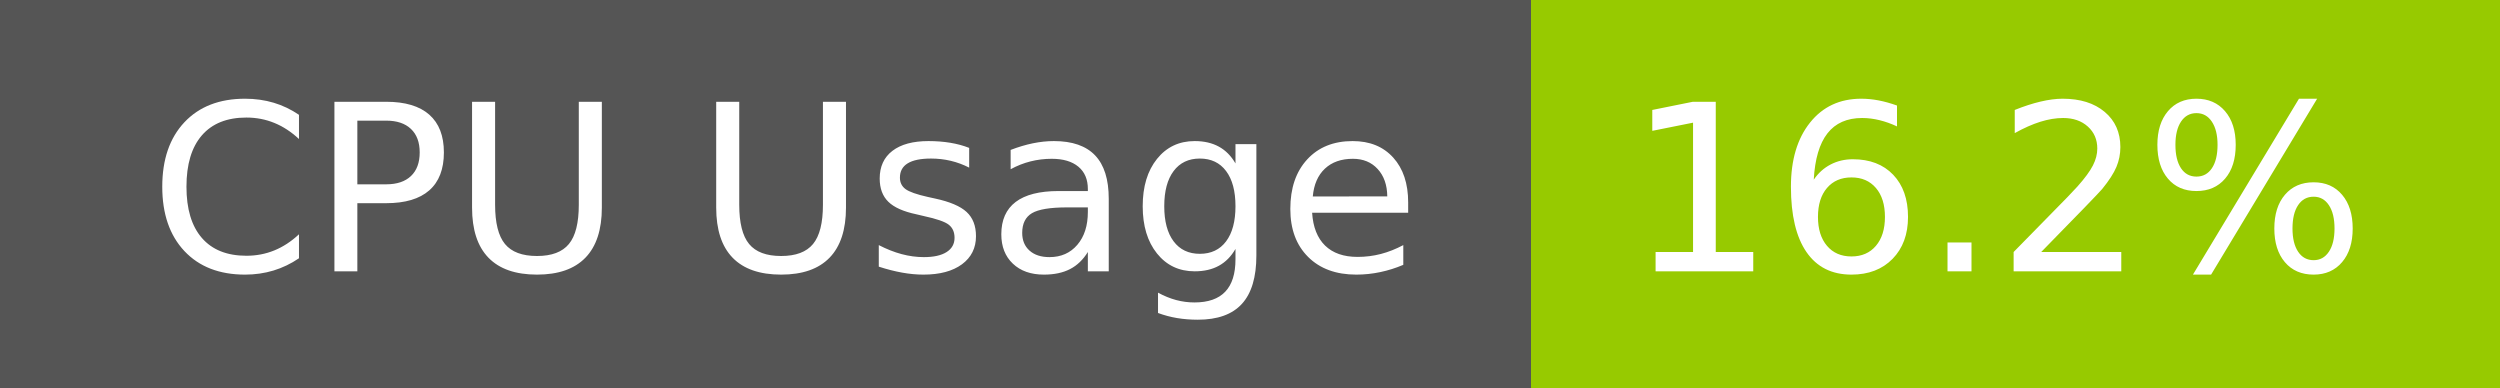
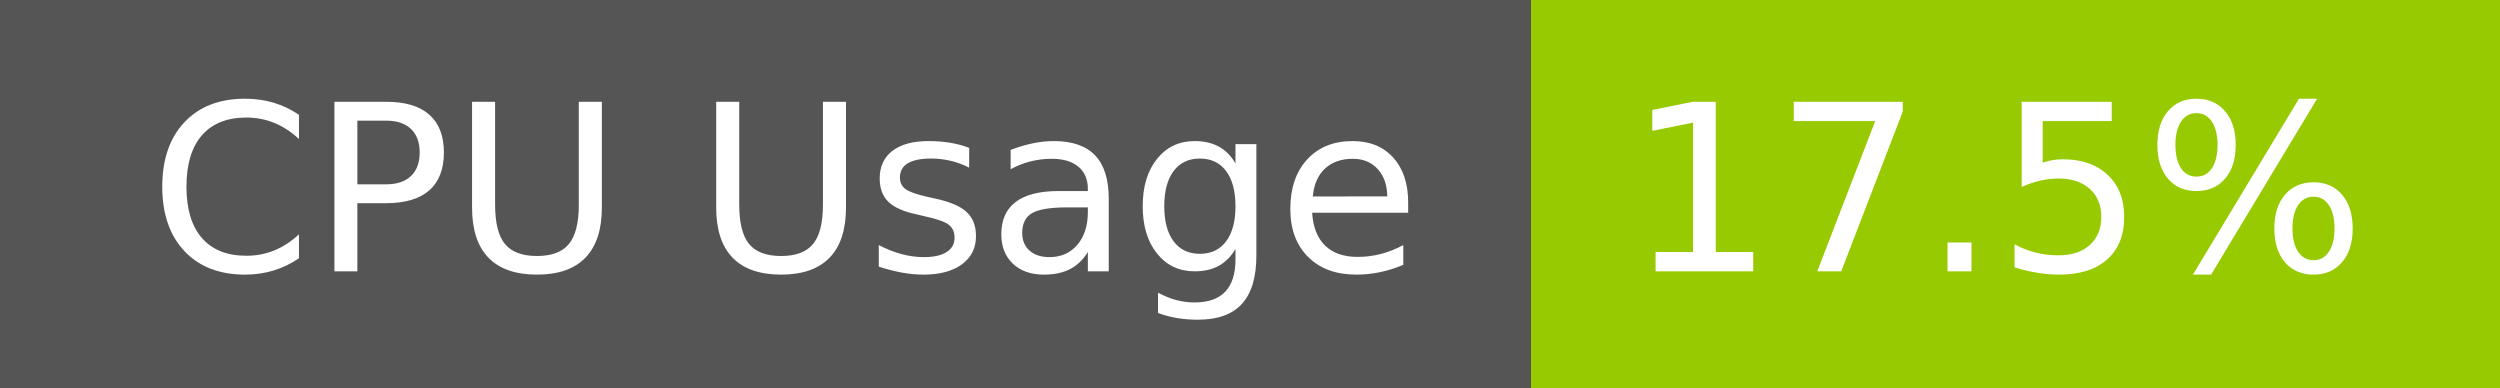
- <svg xmlns="http://www.w3.org/2000/svg" width="129" height="20" role="img" aria-label="CPU Usage: 16.2%">
+ <svg xmlns="http://www.w3.org/2000/svg" width="129" height="20" role="img" aria-label="CPU Usage: 17.5%">
  <g shape-rendering="crispEdges">
    <rect width="79" height="20" fill="#555" />
    <rect x="79" width="50" height="20" fill="#97ca00" />
  </g>
  <g fill="#fff" text-anchor="middle" font-family="Verdana,Geneva,DejaVu Sans,sans-serif" text-rendering="geometricPrecision" font-size="120">
    <text x="405" y="140" transform="scale(.1)" fill="#fff" textLength="665">CPU Usage</text>
-     <text x="1030" y="140" transform="scale(.1)" fill="#fff" textLength="390">16.2%</text>
+     <text x="1030" y="140" transform="scale(.1)" fill="#fff" textLength="390">17.5%</text>
  </g>
</svg>
